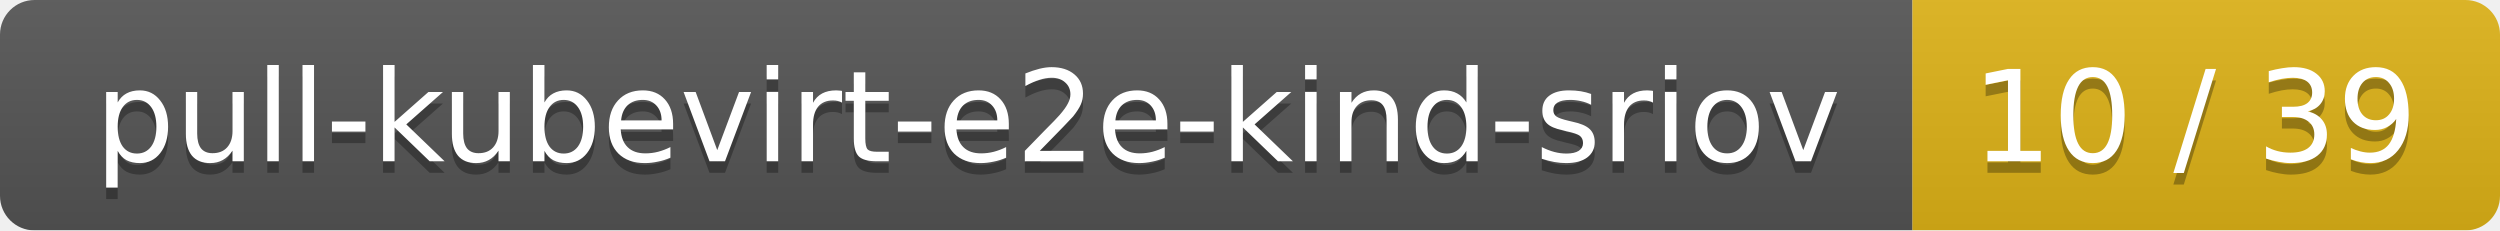
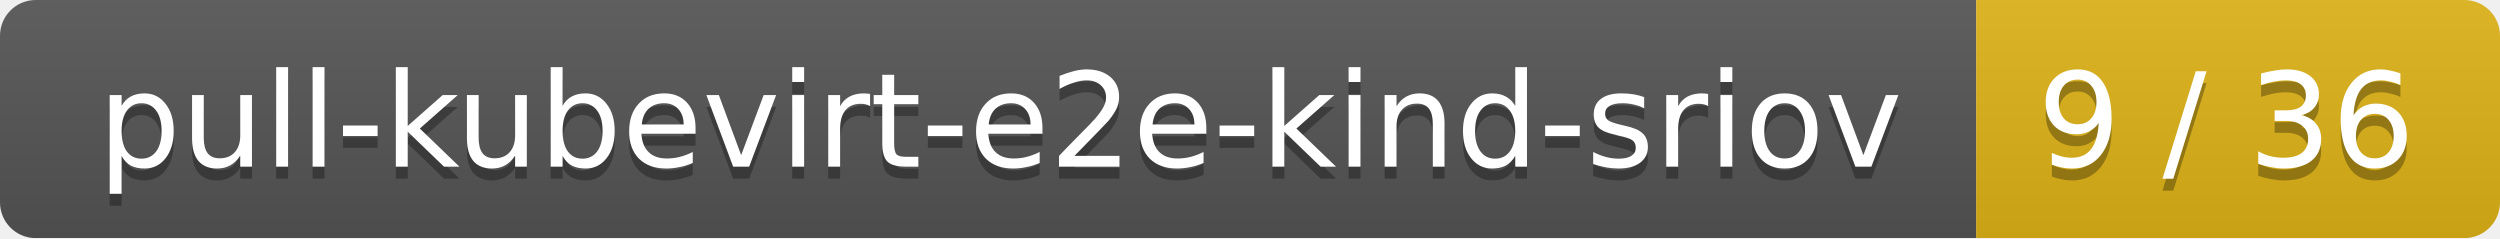
- <svg xmlns="http://www.w3.org/2000/svg" width="217" height="20">
+ <svg xmlns="http://www.w3.org/2000/svg" width="210" height="20">
  <linearGradient id="smooth" x2="0" y2="100%">
    <stop offset="0" stop-color="#bbb" stop-opacity=".1" />
    <stop offset="1" stop-opacity=".1" />
  </linearGradient>
  <mask id="round">
-     <rect width="217" height="20" rx="3" fill="#fff" />
+     <rect width="210" height="20" rx="3" fill="#fff" />
  </mask>
  <g mask="url(#round)">
    <rect width="166" height="20" fill="#555" />
-     <rect x="166" width="51" height="20" fill="#dfb317" />
-     <rect width="217" height="20" fill="url(#smooth)" />
+     <rect x="166" width="44" height="20" fill="#dfb317" />
+     <rect width="210" height="20" fill="url(#smooth)" />
  </g>
  <g fill="#fff" text-anchor="middle" font-family="DejaVu Sans,Verdana,Geneva,sans-serif" font-size="11">
    <text x="84" y="15" fill="#010101" fill-opacity=".3">pull-kubevirt-e2e-kind-sriov</text>
    <text x="84" y="14">pull-kubevirt-e2e-kind-sriov</text>
-     <text x="190.5" y="15" fill="#010101" fill-opacity=".3">10 / 39</text>
-     <text x="190.5" y="14">10 / 39</text>
+     <text x="187" y="15" fill="#010101" fill-opacity=".3">9 / 36</text>
+     <text x="187" y="14">9 / 36</text>
  </g>
</svg>
